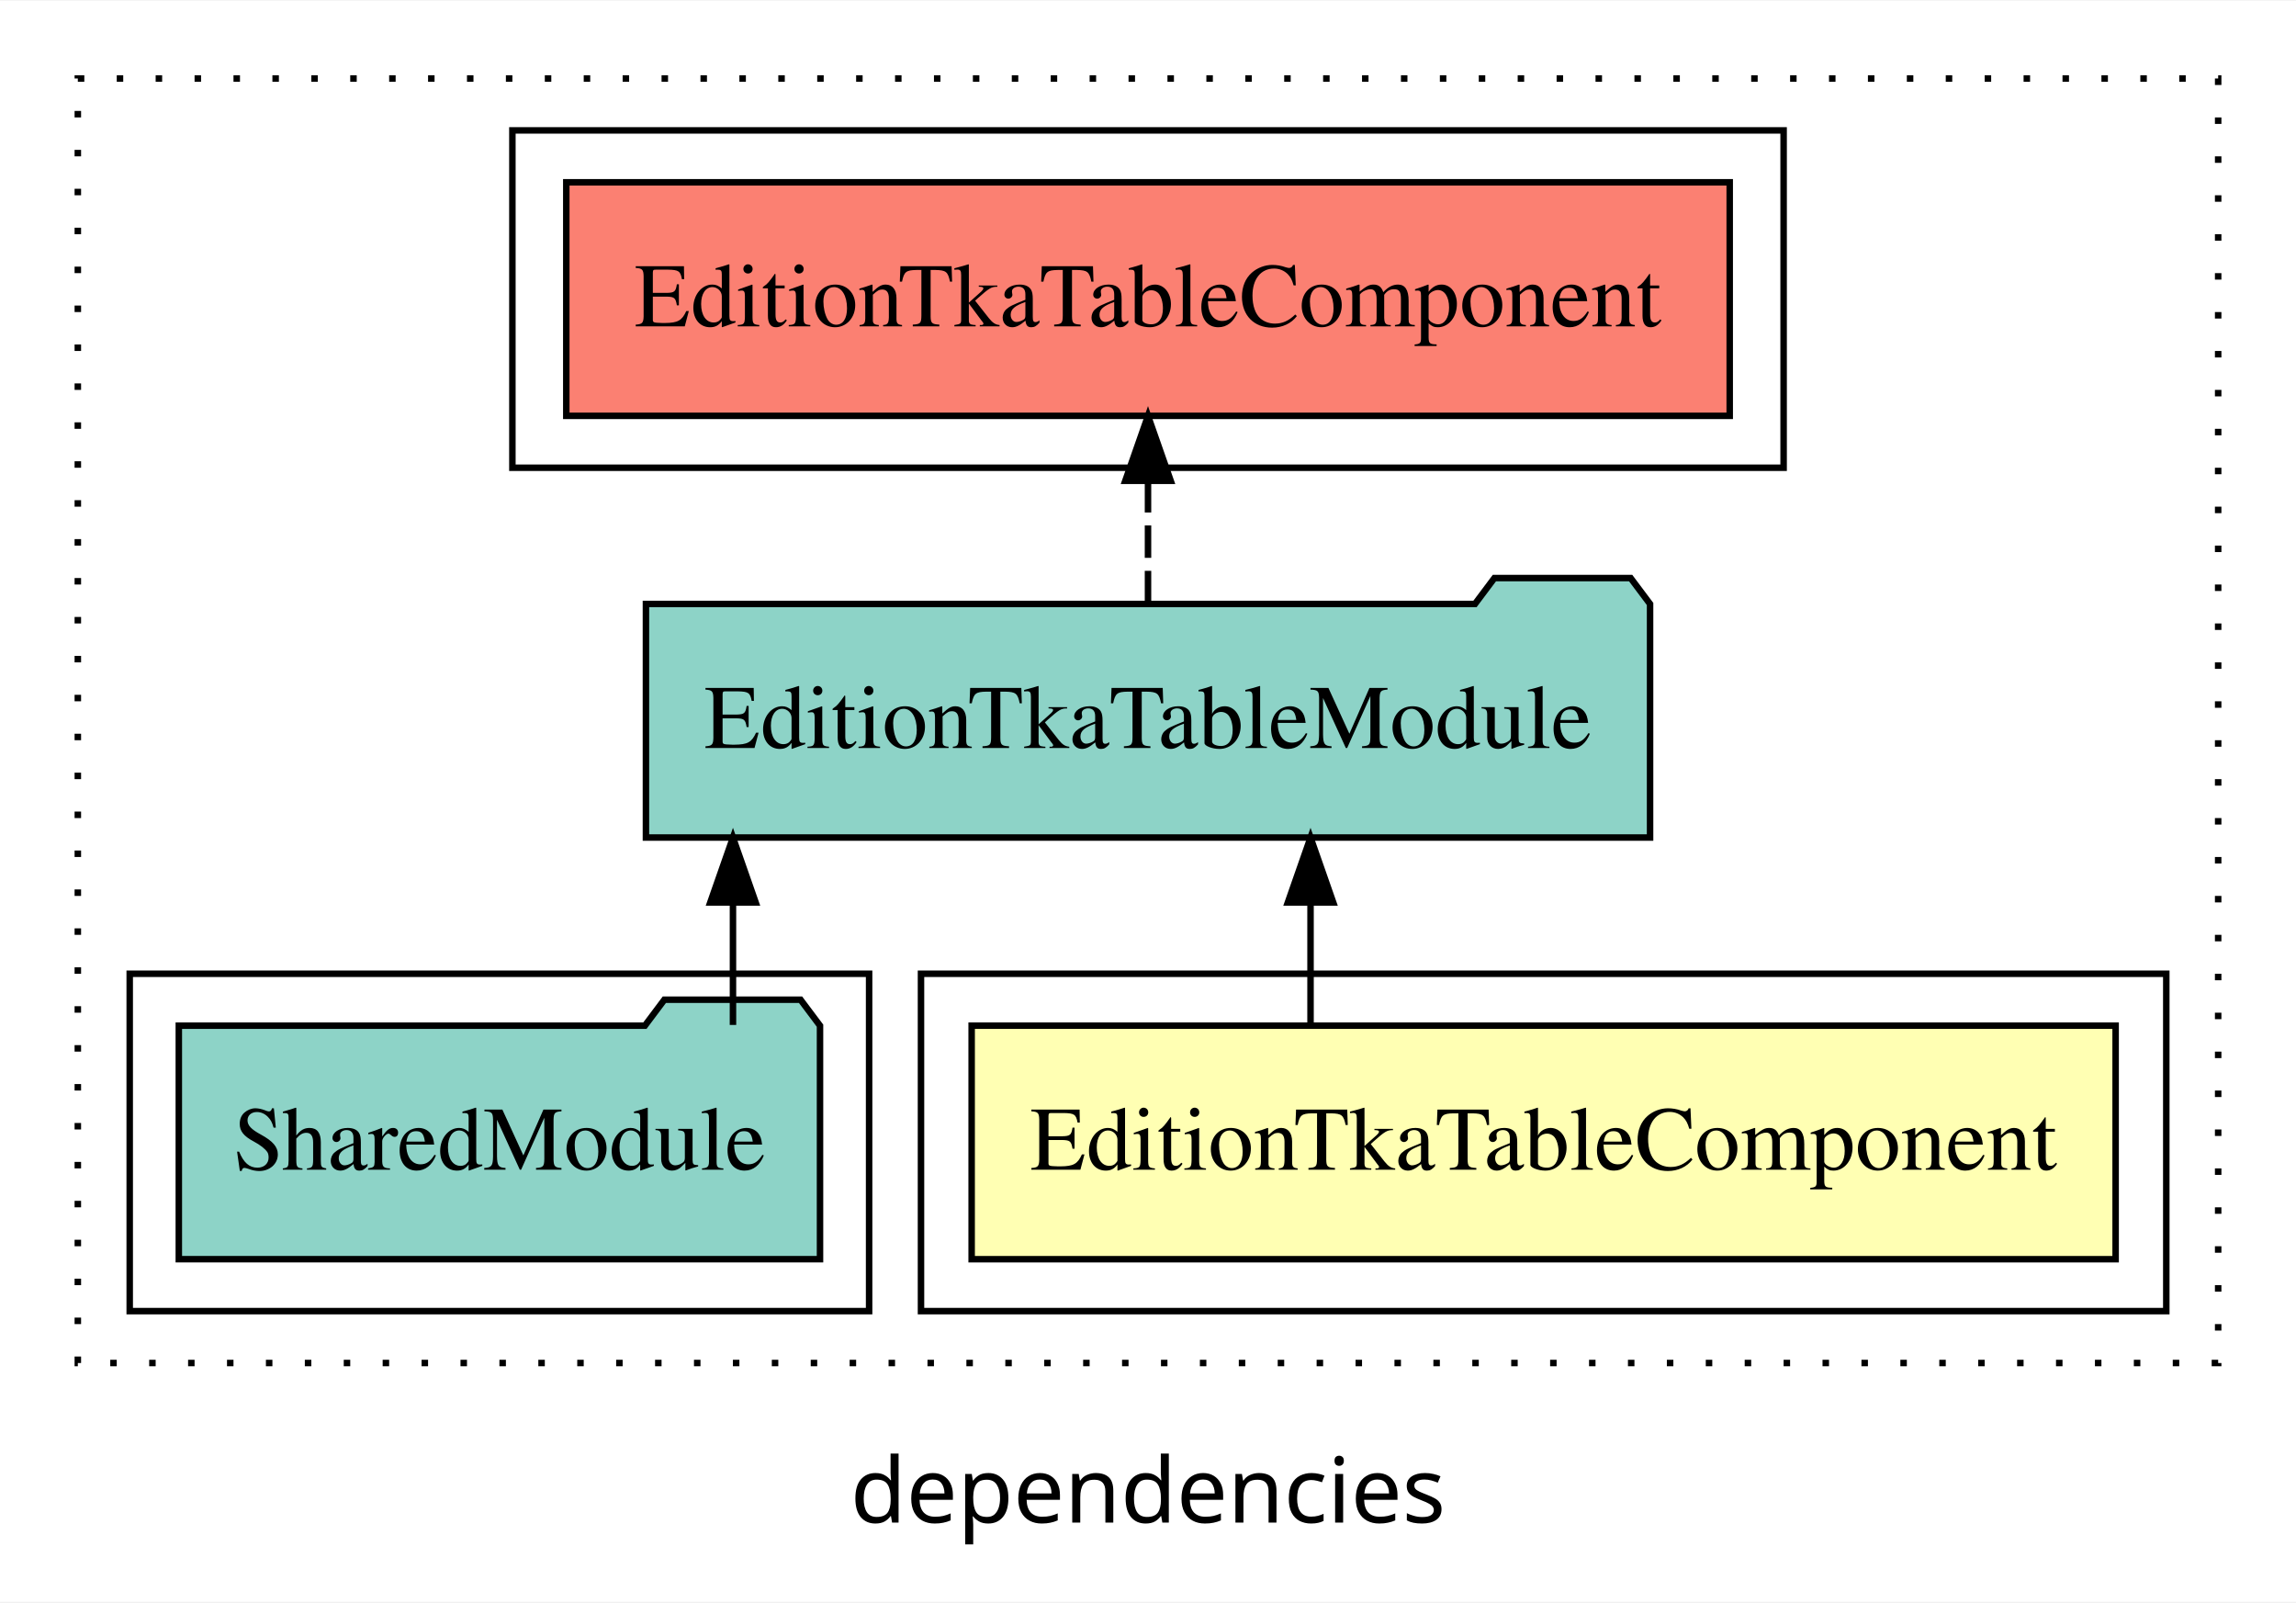
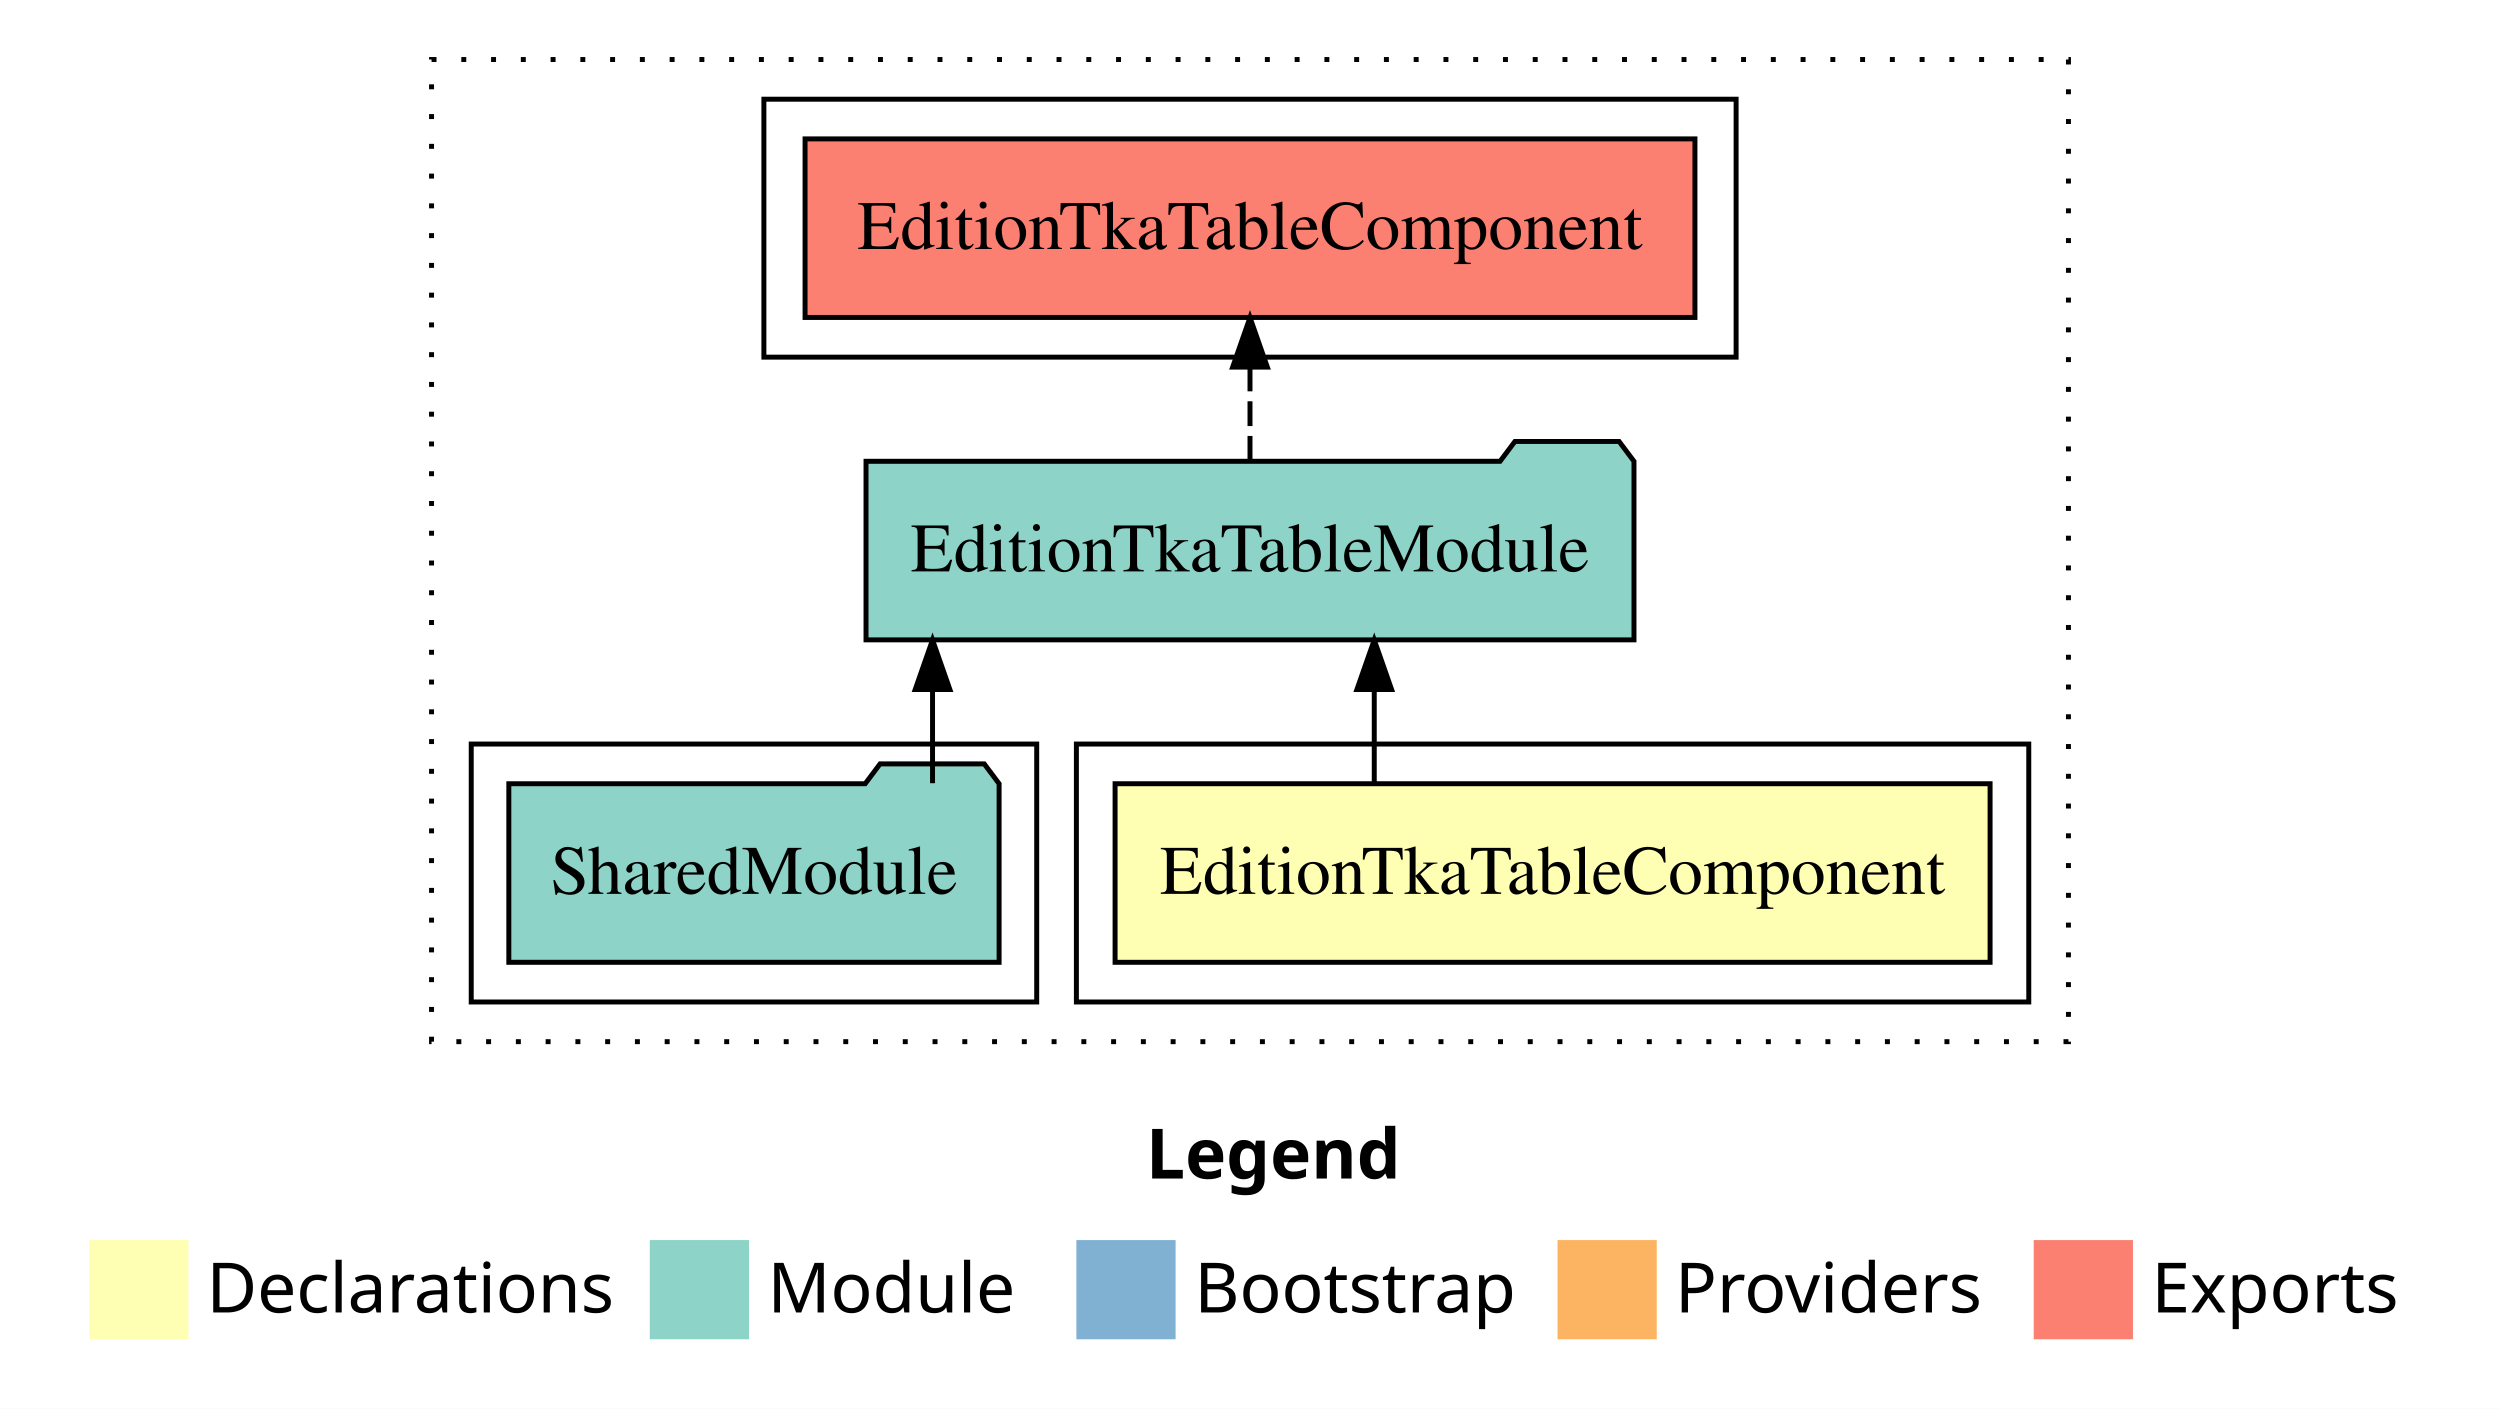
- <svg xmlns="http://www.w3.org/2000/svg" width="354pt" height="247pt" viewBox="0.00 0.00 354.00 246.80">
-   <g id="graph0" class="graph" transform="scale(1 1) rotate(0) translate(4 242.8)">
-     <polygon fill="white" stroke="transparent" points="-4,4 -4,-242.8 350,-242.8 350,4 -4,4" />
-     <text text-anchor="middle" x="173" y="-8.2" font-family="sans-serif" font-size="14.00">dependencies</text>
+ <svg xmlns="http://www.w3.org/2000/svg" width="504pt" height="284pt" viewBox="0.00 0.00 504.00 284.00">
+   <g id="graph0" class="graph" transform="scale(1 1) rotate(0) translate(4 280)">
+     <polygon fill="white" stroke="transparent" points="-4,4 -4,-280 500,-280 500,4 -4,4" />
+     <text text-anchor="start" x="227.01" y="-42.4" font-family="Times-12" font-weight="bold" font-size="14.00">Legend</text>
+     <polygon fill="#ffffb3" stroke="transparent" points="14,-10 14,-30 34,-30 34,-10 14,-10" />
+     <text text-anchor="start" x="37.63" y="-15.4" font-family="Times-12" font-size="14.00">  Declarations</text>
+     <polygon fill="#8dd3c7" stroke="transparent" points="127,-10 127,-30 147,-30 147,-10 127,-10" />
+     <text text-anchor="start" x="150.73" y="-15.4" font-family="Times-12" font-size="14.00">  Module</text>
+     <polygon fill="#80b1d3" stroke="transparent" points="213,-10 213,-30 233,-30 233,-10 213,-10" />
+     <text text-anchor="start" x="236.78" y="-15.4" font-family="Times-12" font-size="14.00">  Bootstrap</text>
+     <polygon fill="#fdb462" stroke="transparent" points="310,-10 310,-30 330,-30 330,-10 310,-10" />
+     <text text-anchor="start" x="333.67" y="-15.4" font-family="Times-12" font-size="14.00">  Providers</text>
+     <polygon fill="#fb8072" stroke="transparent" points="406,-10 406,-30 426,-30 426,-10 406,-10" />
+     <text text-anchor="start" x="429.73" y="-15.4" font-family="Times-12" font-size="14.00">  Exports</text>
    <g id="clust1" class="cluster">
-       <polygon fill="none" stroke="black" stroke-dasharray="1,5" points="8,-32.8 8,-230.8 338,-230.8 338,-32.8 8,-32.8" />
+       <polygon fill="none" stroke="black" stroke-dasharray="1,5" points="83,-70 83,-268 413,-268 413,-70 83,-70" />
    </g>
    <g id="clust2" class="cluster">
-       <polygon fill="none" stroke="black" points="138,-40.8 138,-92.8 330,-92.8 330,-40.8 138,-40.8" />
+       <polygon fill="none" stroke="black" points="213,-78 213,-130 405,-130 405,-78 213,-78" />
    </g>
    <g id="clust5" class="cluster">
-       <polygon fill="none" stroke="black" points="75,-170.8 75,-222.8 271,-222.8 271,-170.8 75,-170.8" />
+       <polygon fill="none" stroke="black" points="150,-208 150,-260 346,-260 346,-208 150,-208" />
    </g>
    <g id="clust4" class="cluster">
-       <polygon fill="none" stroke="black" points="16,-40.8 16,-92.8 130,-92.8 130,-40.8 16,-40.8" />
+       <polygon fill="none" stroke="black" points="91,-78 91,-130 205,-130 205,-78 91,-78" />
    </g>
    <g id="node1" class="node">
-       <polygon fill="#ffffb3" stroke="black" points="322.19,-84.8 145.81,-84.8 145.81,-48.8 322.19,-48.8 322.19,-84.8" />
-       <text text-anchor="middle" x="234" y="-62.6" font-family="Times,serif" font-size="14.00">EditionTkaTableComponent</text>
+       <polygon fill="#ffffb3" stroke="black" points="397.2,-122 220.8,-122 220.8,-86 397.2,-86 397.2,-122" />
+       <text text-anchor="middle" x="309" y="-99.8" font-family="Times,serif" font-size="14.00">EditionTkaTableComponent</text>
    </g>
    <g id="node2" class="node">
-       <polygon fill="#8dd3c7" stroke="black" points="250.41,-149.8 247.41,-153.8 226.41,-153.8 223.41,-149.8 95.59,-149.8 95.59,-113.8 250.41,-113.8 250.41,-149.8" />
-       <text text-anchor="middle" x="173" y="-127.6" font-family="Times,serif" font-size="14.00">EditionTkaTableModule</text>
+       <polygon fill="#8dd3c7" stroke="black" points="325.41,-187 322.41,-191 301.41,-191 298.41,-187 170.59,-187 170.59,-151 325.41,-151 325.41,-187" />
+       <text text-anchor="middle" x="248" y="-164.8" font-family="Times,serif" font-size="14.00">EditionTkaTableModule</text>
    </g>
    <g id="edge1" class="edge">
-       <path fill="none" stroke="black" d="M198.06,-84.91C198.06,-84.91 198.06,-103.79 198.06,-103.79" />
-       <polygon fill="black" stroke="black" points="194.56,-103.79 198.06,-113.79 201.56,-103.79 194.56,-103.79" />
+       <path fill="none" stroke="black" d="M273.05,-122.11C273.05,-122.11 273.05,-140.99 273.05,-140.99" />
+       <polygon fill="black" stroke="black" points="269.55,-140.99 273.05,-150.99 276.55,-140.99 269.55,-140.99" />
    </g>
    <g id="node4" class="node">
-       <polygon fill="#fb8072" stroke="black" points="262.69,-214.8 83.31,-214.8 83.31,-178.8 262.69,-178.8 262.69,-214.8" />
-       <text text-anchor="middle" x="173" y="-192.6" font-family="Times,serif" font-size="14.00">EditionTkaTableComponent </text>
+       <polygon fill="#fb8072" stroke="black" points="337.7,-252 158.3,-252 158.3,-216 337.7,-216 337.7,-252" />
+       <text text-anchor="middle" x="248" y="-229.8" font-family="Times,serif" font-size="14.00">EditionTkaTableComponent </text>
    </g>
    <g id="edge3" class="edge">
-       <path fill="none" stroke="black" stroke-dasharray="5,2" d="M173,-149.91C173,-149.91 173,-168.79 173,-168.79" />
-       <polygon fill="black" stroke="black" points="169.5,-168.79 173,-178.79 176.5,-168.79 169.5,-168.79" />
+       <path fill="none" stroke="black" stroke-dasharray="5,2" d="M248,-187.11C248,-187.11 248,-205.99 248,-205.99" />
+       <polygon fill="black" stroke="black" points="244.5,-205.99 248,-215.99 251.5,-205.99 244.5,-205.99" />
    </g>
    <g id="node3" class="node">
-       <polygon fill="#8dd3c7" stroke="black" points="122.43,-84.8 119.43,-88.8 98.43,-88.8 95.43,-84.8 23.57,-84.8 23.57,-48.8 122.43,-48.8 122.43,-84.8" />
-       <text text-anchor="middle" x="73" y="-62.6" font-family="Times,serif" font-size="14.00">SharedModule</text>
+       <polygon fill="#8dd3c7" stroke="black" points="197.42,-122 194.42,-126 173.42,-126 170.42,-122 98.58,-122 98.58,-86 197.42,-86 197.42,-122" />
+       <text text-anchor="middle" x="148" y="-99.8" font-family="Times,serif" font-size="14.00">SharedModule</text>
    </g>
    <g id="edge2" class="edge">
-       <path fill="none" stroke="black" d="M109.01,-84.91C109.01,-84.91 109.01,-103.79 109.01,-103.79" />
-       <polygon fill="black" stroke="black" points="105.51,-103.79 109.01,-113.79 112.51,-103.79 105.51,-103.79" />
+       <path fill="none" stroke="black" d="M184,-122.11C184,-122.11 184,-140.99 184,-140.99" />
+       <polygon fill="black" stroke="black" points="180.5,-140.99 184,-150.99 187.5,-140.99 180.5,-140.99" />
    </g>
  </g>
</svg>
